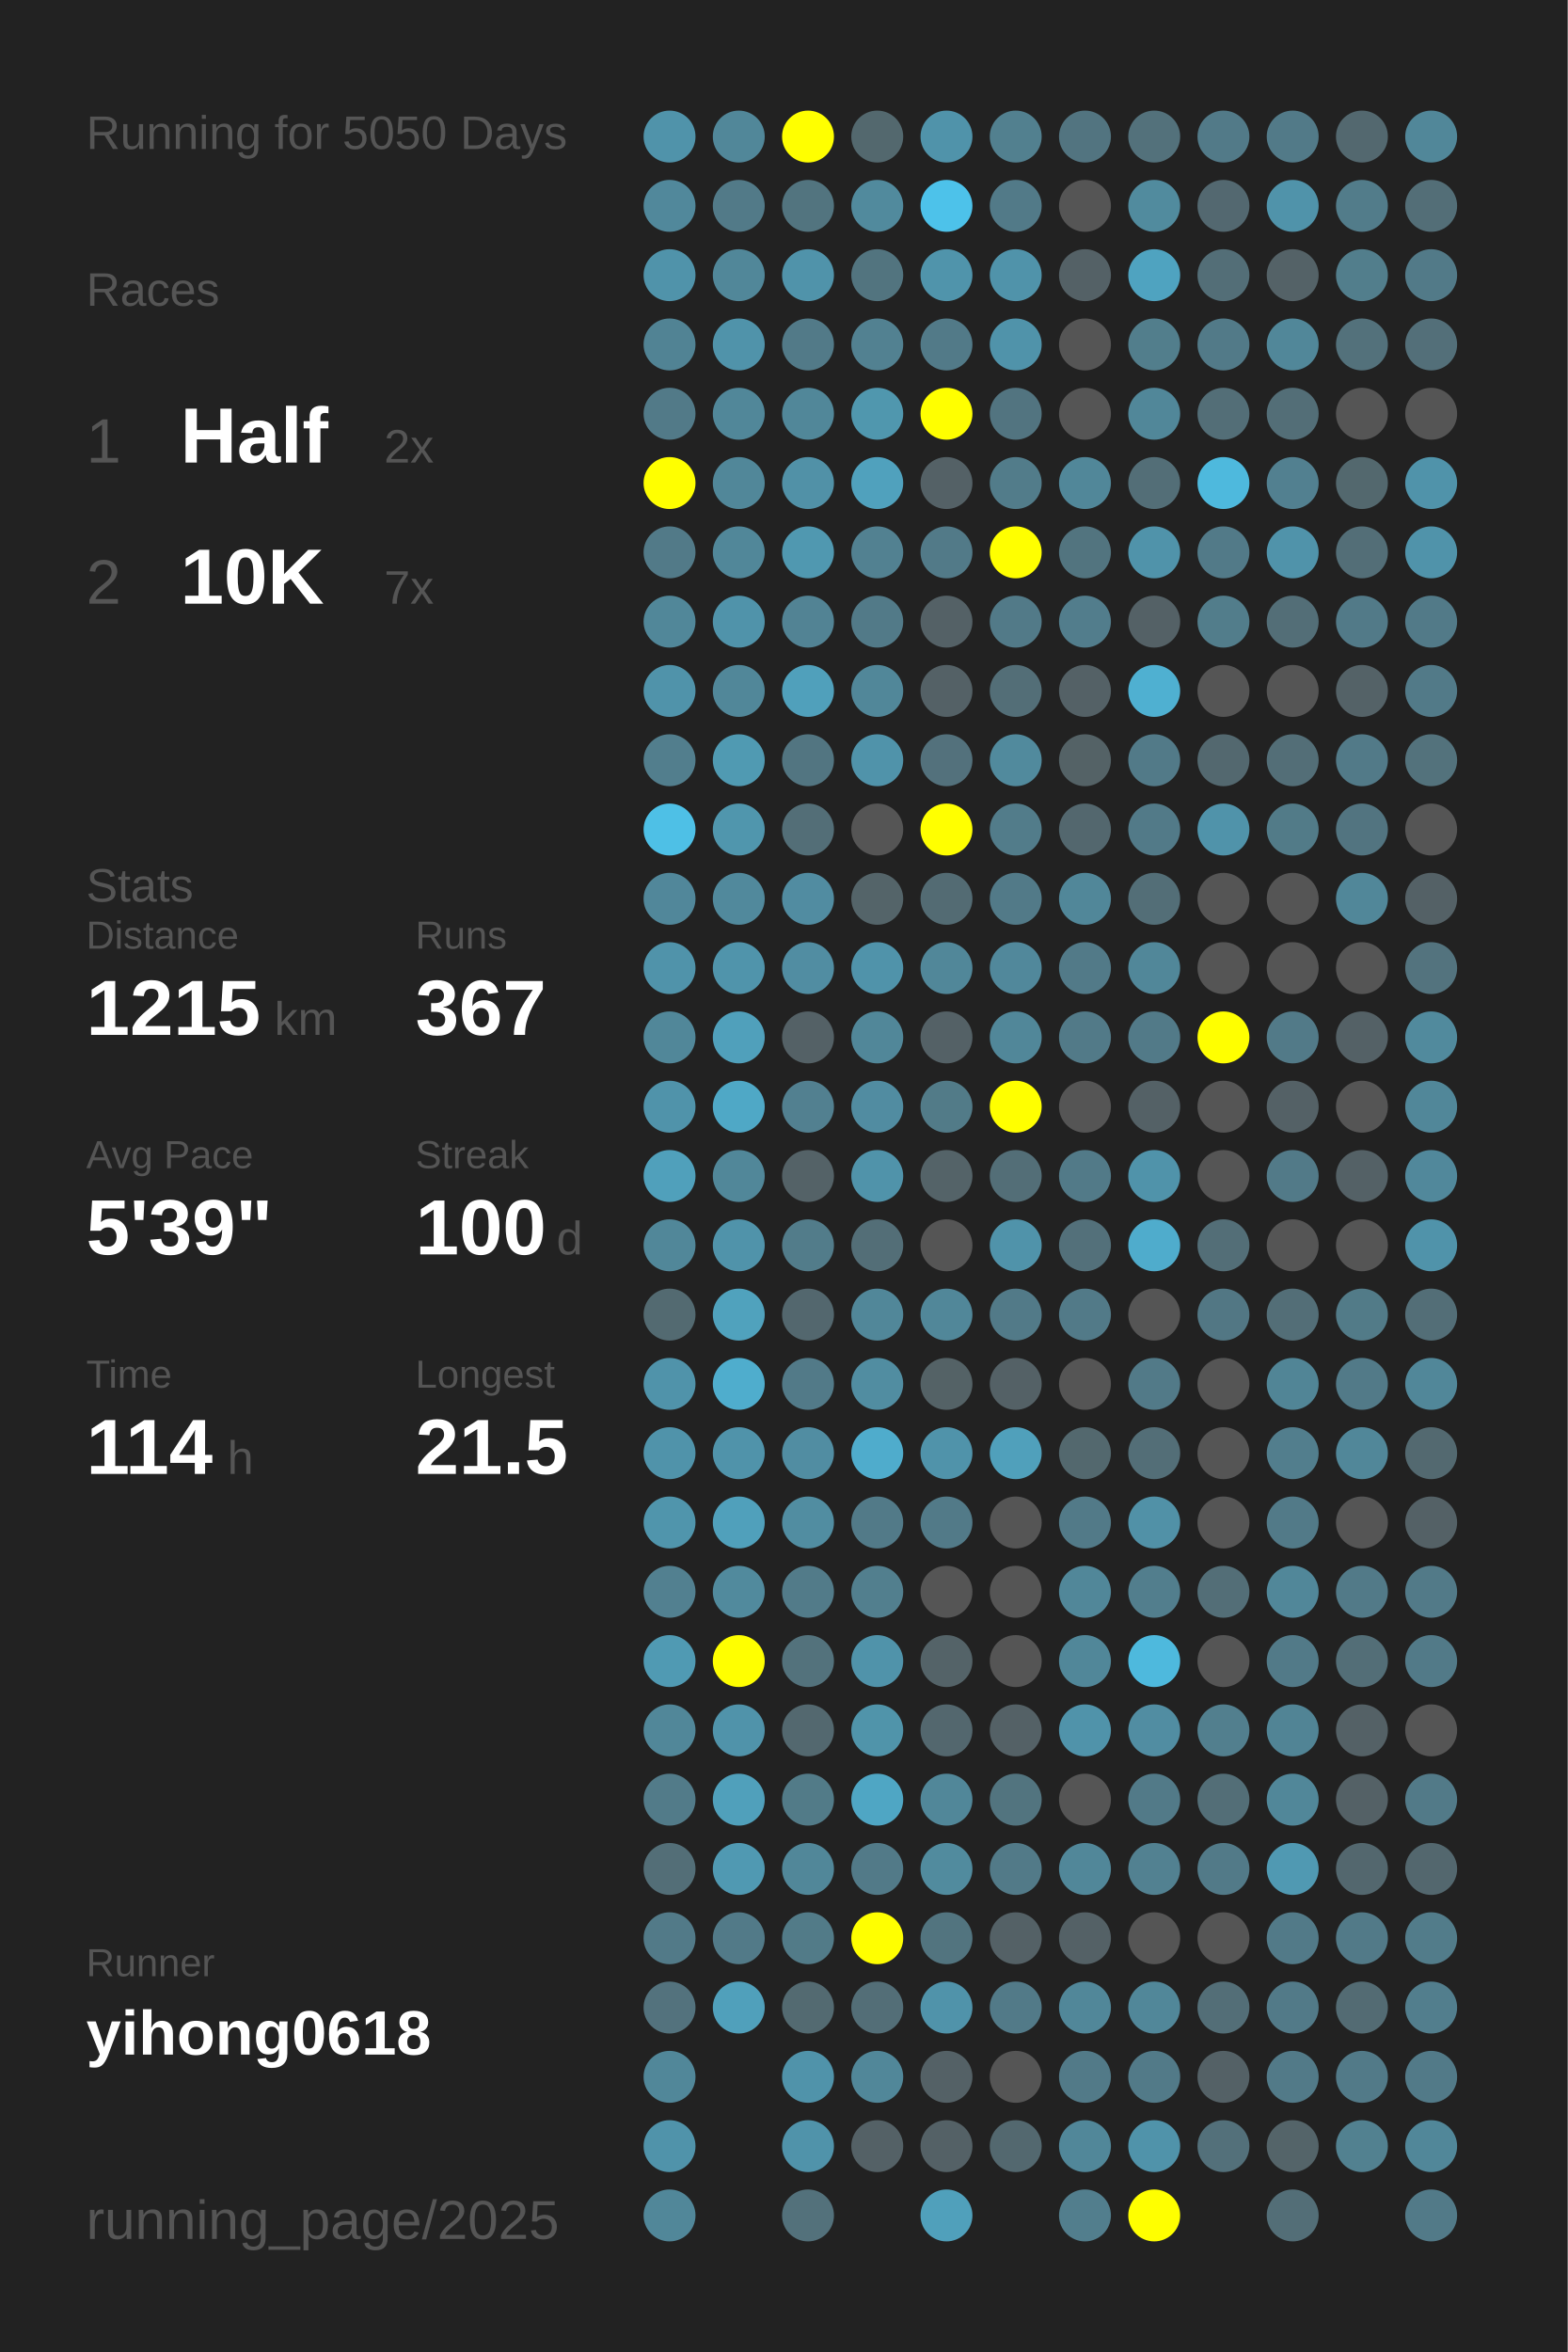
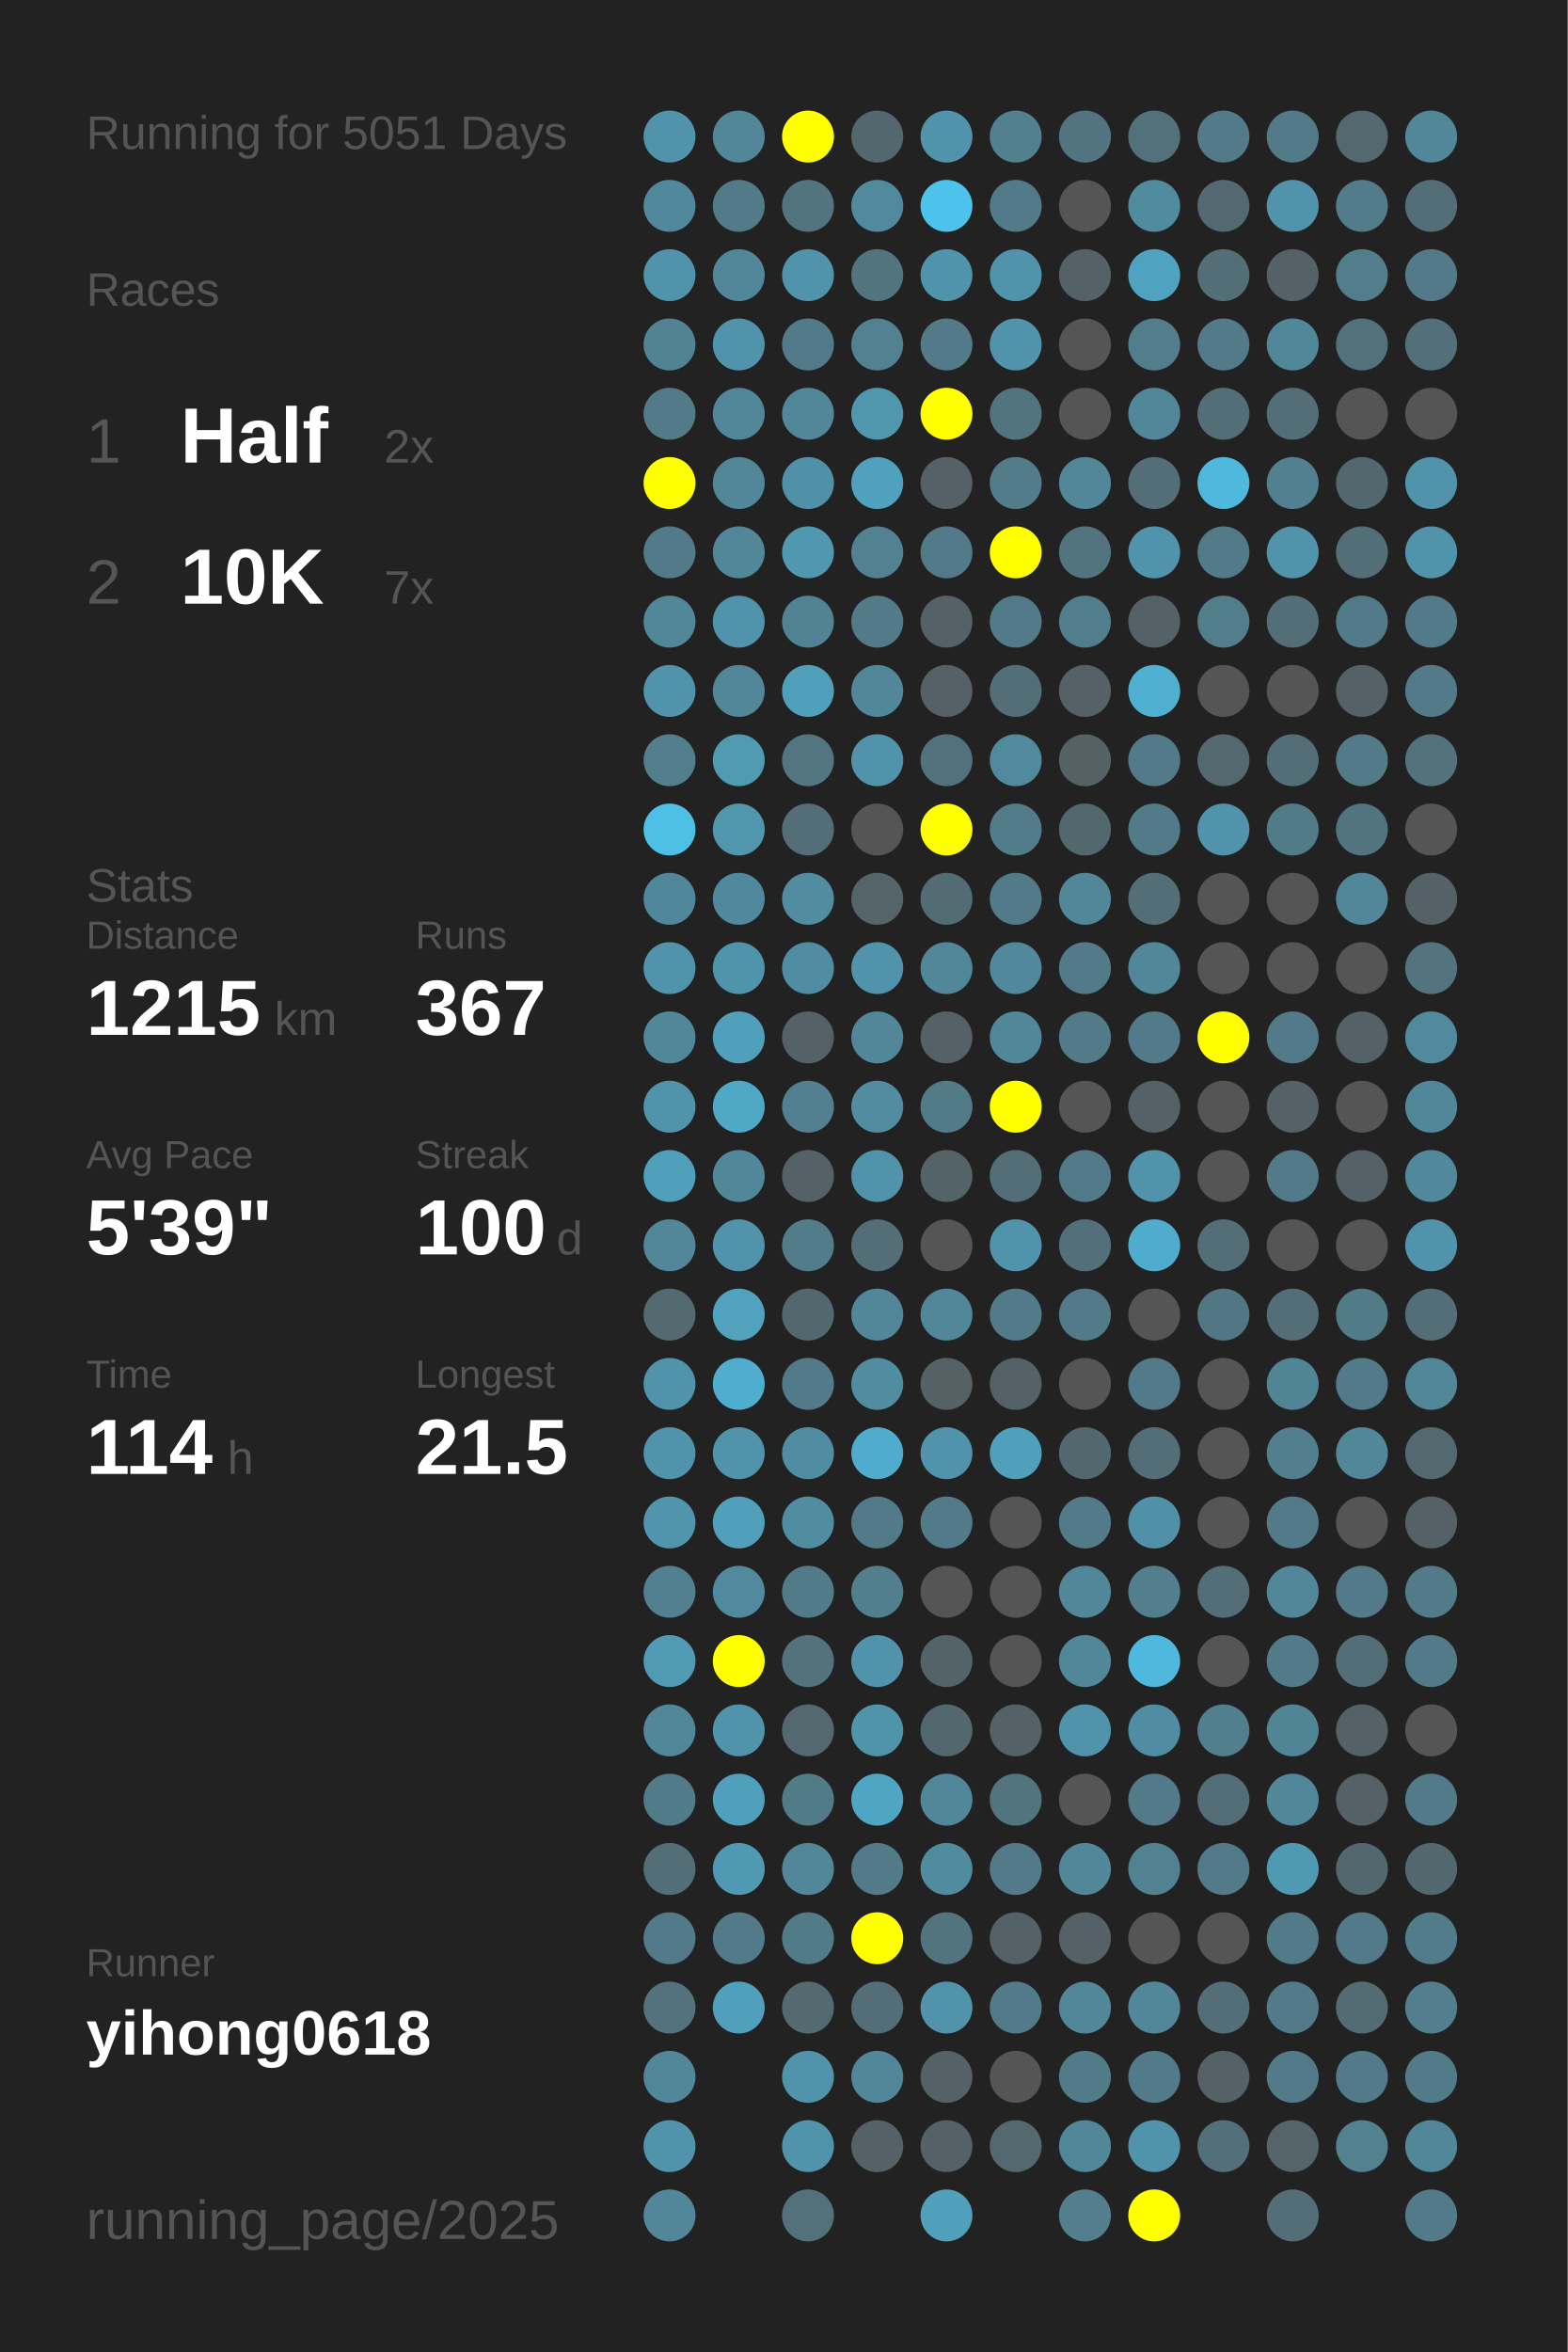
<svg xmlns="http://www.w3.org/2000/svg" baseProfile="full" height="300mm" version="1.1" viewBox="0,0,200,300" width="200mm">
  <defs />
  <rect fill="#222222" height="300" width="200" x="0" y="0" />
-   <text fill="#555555" style="font-size:6px; font-family:Arial;" x="11" y="19">Running for 5050 Days</text>
+   <text fill="#555555" style="font-size:6px; font-family:Arial;" x="11" y="19">Running for 5051 Days</text>
  <text fill="#555555" style="font-size:6px; font-family:Arial;" x="11" y="39">Races</text>
  <text fill="#555555" style="font-size:8px; font-family:Arial;" x="11" y="59">1</text>
  <text fill="#FFFFFF" style="font-size:10px; font-family:Arial; font-weight:bold;" x="23" y="59">Half</text>
  <text fill="#555555" style="font-size:6px; font-family:Arial;" x="49" y="59">2x</text>
  <text fill="#555555" style="font-size:8px; font-family:Arial;" x="11" y="77">2</text>
  <text fill="#FFFFFF" style="font-size:10px; font-family:Arial; font-weight:bold;" x="23" y="77">10K</text>
  <text fill="#555555" style="font-size:6px; font-family:Arial;" x="49" y="77">7x</text>
  <text fill="#555555" style="font-size:6px; font-family:Arial;" x="11" y="115">Stats</text>
  <text fill="#555555" style="font-size:5px; font-family:Arial;" x="11" y="121">Distance</text>
  <text fill="#FFFFFF" style="font-size:10px; font-family:Arial; font-weight:bold;" x="11" y="132">1215</text>
  <text fill="#555555" style="font-size:6px; font-family:Arial;" x="35" y="132">km</text>
  <text fill="#555555" style="font-size:5px; font-family:Arial;" x="53" y="121">Runs</text>
  <text fill="#FFFFFF" style="font-size:10px; font-family:Arial; font-weight:bold;" x="53" y="132">367</text>
  <text fill="#555555" style="font-size:5px; font-family:Arial;" x="11" y="149">Avg Pace</text>
  <text fill="#FFFFFF" style="font-size:10px; font-family:Arial; font-weight:bold;" x="11" y="160">5'39"</text>
  <text fill="#555555" style="font-size:5px; font-family:Arial;" x="53" y="149">Streak</text>
  <text fill="#FFFFFF" style="font-size:10px; font-family:Arial; font-weight:bold;" x="53" y="160">100</text>
  <text fill="#555555" style="font-size:6px; font-family:Arial;" x="71" y="160">d</text>
  <text fill="#555555" style="font-size:5px; font-family:Arial;" x="11" y="177">Time</text>
  <text fill="#FFFFFF" style="font-size:10px; font-family:Arial; font-weight:bold;" x="11" y="188">114</text>
  <text fill="#555555" style="font-size:6px; font-family:Arial;" x="29" y="188">h</text>
  <text fill="#555555" style="font-size:5px; font-family:Arial;" x="53" y="177">Longest</text>
  <text fill="#FFFFFF" style="font-size:10px; font-family:Arial; font-weight:bold;" x="53" y="188">21.5</text>
  <text fill="#555555" style="font-size:5px; font-family:Arial;" x="11" y="252.065">Runner</text>
  <text fill="#FFFFFF" style="font-size:8px; font-family:Arial; font-weight:bold;" x="11" y="262.065">yihong0618</text>
  <text fill="#555555" style="font-size:7px; font-family:Arial;" x="11" y="285.581">running_page/2025</text>
  <circle cx="85.417" cy="17.419" fill="#5093aa" r="3.312" />
  <circle cx="85.417" cy="26.258" fill="#51889b" r="3.312" />
  <circle cx="85.417" cy="35.097" fill="#5093aa" r="3.312" />
  <circle cx="85.417" cy="43.935" fill="#518394" r="3.312" />
  <circle cx="85.417" cy="52.774" fill="#527a88" r="3.312" />
  <circle cx="85.417" cy="61.613" fill="#FFFF00" r="3.312" />
  <circle cx="85.417" cy="70.452" fill="#527a88" r="3.312" />
  <circle cx="85.417" cy="79.29" fill="#518799" r="3.312" />
  <circle cx="85.417" cy="88.129" fill="#5093aa" r="3.312" />
  <circle cx="85.417" cy="96.968" fill="#527e8d" r="3.312" />
  <circle cx="85.417" cy="105.806" fill="#4ec0e6" r="3.312" />
  <circle cx="85.417" cy="114.645" fill="#51879a" r="3.312" />
  <circle cx="85.417" cy="123.484" fill="#5093aa" r="3.312" />
  <circle cx="85.417" cy="132.323" fill="#518799" r="3.312" />
  <circle cx="85.417" cy="141.161" fill="#5093aa" r="3.312" />
  <circle cx="85.417" cy="150" fill="#50a0bb" r="3.312" />
  <circle cx="85.417" cy="158.839" fill="#518799" r="3.312" />
  <circle cx="85.417" cy="167.677" fill="#536a71" r="3.312" />
  <circle cx="85.417" cy="176.516" fill="#5093aa" r="3.312" />
  <circle cx="85.417" cy="185.355" fill="#5093aa" r="3.312" />
  <circle cx="85.417" cy="194.194" fill="#5095ac" r="3.312" />
  <circle cx="85.417" cy="203.032" fill="#528090" r="3.312" />
  <circle cx="85.417" cy="211.871" fill="#509ab3" r="3.312" />
  <circle cx="85.417" cy="220.71" fill="#518799" r="3.312" />
  <circle cx="85.417" cy="229.548" fill="#527b89" r="3.312" />
  <circle cx="85.417" cy="238.387" fill="#536e77" r="3.312" />
  <circle cx="85.417" cy="247.226" fill="#527a88" r="3.312" />
  <circle cx="85.417" cy="256.065" fill="#53727d" r="3.312" />
  <circle cx="85.417" cy="264.903" fill="#518799" r="3.312" />
  <circle cx="85.417" cy="273.742" fill="#5093aa" r="3.312" />
  <circle cx="85.417" cy="282.581" fill="#518799" r="3.312" />
  <circle cx="94.25" cy="17.419" fill="#518799" r="3.312" />
  <circle cx="94.25" cy="26.258" fill="#527a88" r="3.312" />
  <circle cx="94.25" cy="35.097" fill="#518799" r="3.312" />
  <circle cx="94.25" cy="43.935" fill="#5093aa" r="3.312" />
  <circle cx="94.25" cy="52.774" fill="#518799" r="3.312" />
  <circle cx="94.25" cy="61.613" fill="#518799" r="3.312" />
  <circle cx="94.25" cy="70.452" fill="#518799" r="3.312" />
  <circle cx="94.25" cy="79.29" fill="#5093aa" r="3.312" />
  <circle cx="94.25" cy="88.129" fill="#518799" r="3.312" />
  <circle cx="94.25" cy="96.968" fill="#509ab2" r="3.312" />
  <circle cx="94.25" cy="105.806" fill="#5096ad" r="3.312" />
  <circle cx="94.25" cy="114.645" fill="#51899c" r="3.312" />
  <circle cx="94.25" cy="123.484" fill="#5094ab" r="3.312" />
  <circle cx="94.25" cy="132.323" fill="#50a0bb" r="3.312" />
  <circle cx="94.25" cy="141.161" fill="#4fa8c6" r="3.312" />
  <circle cx="94.25" cy="150" fill="#518799" r="3.312" />
  <circle cx="94.25" cy="158.839" fill="#5093aa" r="3.312" />
  <circle cx="94.25" cy="167.677" fill="#50a2bd" r="3.312" />
  <circle cx="94.25" cy="176.516" fill="#4fadcd" r="3.312" />
  <circle cx="94.25" cy="185.355" fill="#5093aa" r="3.312" />
  <circle cx="94.25" cy="194.194" fill="#50a0bb" r="3.312" />
  <circle cx="94.25" cy="203.032" fill="#518a9d" r="3.312" />
  <circle cx="94.25" cy="211.871" fill="#FFFF00" r="3.312" />
  <circle cx="94.25" cy="220.71" fill="#5093aa" r="3.312" />
  <circle cx="94.25" cy="229.548" fill="#50a0bb" r="3.312" />
  <circle cx="94.25" cy="238.387" fill="#5099b2" r="3.312" />
  <circle cx="94.25" cy="247.226" fill="#527a88" r="3.312" />
  <circle cx="94.25" cy="256.065" fill="#50a0bb" r="3.312" />
  <circle cx="103.083" cy="17.419" fill="#FFFF00" r="3.312" />
  <circle cx="103.083" cy="26.258" fill="#52747f" r="3.312" />
  <circle cx="103.083" cy="35.097" fill="#5093aa" r="3.312" />
  <circle cx="103.083" cy="43.935" fill="#527a88" r="3.312" />
  <circle cx="103.083" cy="52.774" fill="#518799" r="3.312" />
  <circle cx="103.083" cy="61.613" fill="#5191a7" r="3.312" />
  <circle cx="103.083" cy="70.452" fill="#5098b0" r="3.312" />
  <circle cx="103.083" cy="79.29" fill="#528394" r="3.312" />
  <circle cx="103.083" cy="88.129" fill="#50a0bb" r="3.312" />
  <circle cx="103.083" cy="96.968" fill="#527581" r="3.312" />
  <circle cx="103.083" cy="105.806" fill="#536e77" r="3.312" />
  <circle cx="103.083" cy="114.645" fill="#518ca1" r="3.312" />
  <circle cx="103.083" cy="123.484" fill="#518da2" r="3.312" />
  <circle cx="103.083" cy="132.323" fill="#546166" r="3.312" />
  <circle cx="103.083" cy="141.161" fill="#528090" r="3.312" />
  <circle cx="103.083" cy="150" fill="#546267" r="3.312" />
  <circle cx="103.083" cy="158.839" fill="#527c8a" r="3.312" />
  <circle cx="103.083" cy="167.677" fill="#53676e" r="3.312" />
  <circle cx="103.083" cy="176.516" fill="#527a88" r="3.312" />
  <circle cx="103.083" cy="185.355" fill="#518da2" r="3.312" />
  <circle cx="103.083" cy="194.194" fill="#518da1" r="3.312" />
  <circle cx="103.083" cy="203.032" fill="#527b89" r="3.312" />
  <circle cx="103.083" cy="211.871" fill="#53727c" r="3.312" />
  <circle cx="103.083" cy="220.71" fill="#53686f" r="3.312" />
  <circle cx="103.083" cy="229.548" fill="#527b88" r="3.312" />
  <circle cx="103.083" cy="238.387" fill="#518799" r="3.312" />
  <circle cx="103.083" cy="247.226" fill="#527b88" r="3.312" />
  <circle cx="103.083" cy="256.065" fill="#536a71" r="3.312" />
  <circle cx="103.083" cy="264.903" fill="#5093aa" r="3.312" />
  <circle cx="103.083" cy="273.742" fill="#5093aa" r="3.312" />
  <circle cx="103.083" cy="282.581" fill="#53717b" r="3.312" />
  <circle cx="111.917" cy="17.419" fill="#53686e" r="3.312" />
  <circle cx="111.917" cy="26.258" fill="#518a9d" r="3.312" />
  <circle cx="111.917" cy="35.097" fill="#52747f" r="3.312" />
  <circle cx="111.917" cy="43.935" fill="#528191" r="3.312" />
  <circle cx="111.917" cy="52.774" fill="#5097ae" r="3.312" />
  <circle cx="111.917" cy="61.613" fill="#50a1bd" r="3.312" />
  <circle cx="111.917" cy="70.452" fill="#528191" r="3.312" />
  <circle cx="111.917" cy="79.29" fill="#527a88" r="3.312" />
  <circle cx="111.917" cy="88.129" fill="#518799" r="3.312" />
  <circle cx="111.917" cy="96.968" fill="#5093aa" r="3.312" />
  <circle cx="111.917" cy="105.806" fill="#555555" r="3.312" />
  <circle cx="111.917" cy="114.645" fill="#546469" r="3.312" />
  <circle cx="111.917" cy="123.484" fill="#5093aa" r="3.312" />
  <circle cx="111.917" cy="132.323" fill="#518799" r="3.312" />
  <circle cx="111.917" cy="141.161" fill="#518ca1" r="3.312" />
  <circle cx="111.917" cy="150" fill="#5093aa" r="3.312" />
  <circle cx="111.917" cy="158.839" fill="#536e77" r="3.312" />
  <circle cx="111.917" cy="167.677" fill="#518799" r="3.312" />
  <circle cx="111.917" cy="176.516" fill="#518da1" r="3.312" />
  <circle cx="111.917" cy="185.355" fill="#4faccc" r="3.312" />
  <circle cx="111.917" cy="194.194" fill="#527a88" r="3.312" />
  <circle cx="111.917" cy="203.032" fill="#527f8e" r="3.312" />
  <circle cx="111.917" cy="211.871" fill="#5093aa" r="3.312" />
  <circle cx="111.917" cy="220.71" fill="#5094aa" r="3.312" />
  <circle cx="111.917" cy="229.548" fill="#4fa6c4" r="3.312" />
  <circle cx="111.917" cy="238.387" fill="#527a88" r="3.312" />
  <circle cx="111.917" cy="247.226" fill="#FFFF00" r="3.312" />
  <circle cx="111.917" cy="256.065" fill="#536e77" r="3.312" />
  <circle cx="111.917" cy="264.903" fill="#518799" r="3.312" />
  <circle cx="111.917" cy="273.742" fill="#546166" r="3.312" />
  <circle cx="120.75" cy="17.419" fill="#5093aa" r="3.312" />
  <circle cx="120.75" cy="26.258" fill="#4dc2ea" r="3.312" />
  <circle cx="120.75" cy="35.097" fill="#5094ab" r="3.312" />
  <circle cx="120.75" cy="43.935" fill="#527a88" r="3.312" />
  <circle cx="120.75" cy="52.774" fill="#FFFF00" r="3.312" />
  <circle cx="120.75" cy="61.613" fill="#546166" r="3.312" />
  <circle cx="120.75" cy="70.452" fill="#527a88" r="3.312" />
  <circle cx="120.75" cy="79.29" fill="#546166" r="3.312" />
  <circle cx="120.75" cy="88.129" fill="#546166" r="3.312" />
  <circle cx="120.75" cy="96.968" fill="#53717c" r="3.312" />
  <circle cx="120.75" cy="105.806" fill="#FFFF00" r="3.312" />
  <circle cx="120.75" cy="114.645" fill="#536b73" r="3.312" />
  <circle cx="120.75" cy="123.484" fill="#518799" r="3.312" />
  <circle cx="120.75" cy="132.323" fill="#546166" r="3.312" />
  <circle cx="120.75" cy="141.161" fill="#527b88" r="3.312" />
  <circle cx="120.75" cy="150" fill="#546368" r="3.312" />
  <circle cx="120.75" cy="158.839" fill="#555555" r="3.312" />
  <circle cx="120.75" cy="167.677" fill="#518799" r="3.312" />
  <circle cx="120.75" cy="176.516" fill="#546266" r="3.312" />
  <circle cx="120.75" cy="185.355" fill="#5093aa" r="3.312" />
  <circle cx="120.75" cy="194.194" fill="#527a88" r="3.312" />
  <circle cx="120.75" cy="203.032" fill="#555555" r="3.312" />
  <circle cx="120.75" cy="211.871" fill="#546368" r="3.312" />
  <circle cx="120.75" cy="220.71" fill="#53676e" r="3.312" />
  <circle cx="120.75" cy="229.548" fill="#518799" r="3.312" />
  <circle cx="120.75" cy="238.387" fill="#518b9e" r="3.312" />
  <circle cx="120.75" cy="247.226" fill="#52747f" r="3.312" />
  <circle cx="120.75" cy="256.065" fill="#5093aa" r="3.312" />
  <circle cx="120.75" cy="264.903" fill="#546166" r="3.312" />
  <circle cx="120.75" cy="273.742" fill="#546166" r="3.312" />
  <circle cx="120.75" cy="282.581" fill="#50a0bb" r="3.312" />
  <circle cx="129.583" cy="17.419" fill="#52808f" r="3.312" />
  <circle cx="129.583" cy="26.258" fill="#527a88" r="3.312" />
  <circle cx="129.583" cy="35.097" fill="#5093aa" r="3.312" />
  <circle cx="129.583" cy="43.935" fill="#5093aa" r="3.312" />
  <circle cx="129.583" cy="52.774" fill="#527480" r="3.312" />
  <circle cx="129.583" cy="61.613" fill="#527c8a" r="3.312" />
  <circle cx="129.583" cy="70.452" fill="#FFFF00" r="3.312" />
  <circle cx="129.583" cy="79.29" fill="#527a88" r="3.312" />
  <circle cx="129.583" cy="88.129" fill="#536e77" r="3.312" />
  <circle cx="129.583" cy="96.968" fill="#518a9d" r="3.312" />
  <circle cx="129.583" cy="105.806" fill="#527c8a" r="3.312" />
  <circle cx="129.583" cy="114.645" fill="#527a88" r="3.312" />
  <circle cx="129.583" cy="123.484" fill="#51889b" r="3.312" />
  <circle cx="129.583" cy="132.323" fill="#518799" r="3.312" />
  <circle cx="129.583" cy="141.161" fill="#FFFF00" r="3.312" />
  <circle cx="129.583" cy="150" fill="#536e77" r="3.312" />
  <circle cx="129.583" cy="158.839" fill="#5093aa" r="3.312" />
  <circle cx="129.583" cy="167.677" fill="#527a88" r="3.312" />
  <circle cx="129.583" cy="176.516" fill="#546166" r="3.312" />
  <circle cx="129.583" cy="185.355" fill="#50a0bb" r="3.312" />
  <circle cx="129.583" cy="194.194" fill="#555555" r="3.312" />
  <circle cx="129.583" cy="203.032" fill="#555555" r="3.312" />
  <circle cx="129.583" cy="211.871" fill="#555555" r="3.312" />
  <circle cx="129.583" cy="220.71" fill="#546166" r="3.312" />
  <circle cx="129.583" cy="229.548" fill="#52747f" r="3.312" />
  <circle cx="129.583" cy="238.387" fill="#527a88" r="3.312" />
  <circle cx="129.583" cy="247.226" fill="#546166" r="3.312" />
  <circle cx="129.583" cy="256.065" fill="#527a88" r="3.312" />
  <circle cx="129.583" cy="264.903" fill="#555555" r="3.312" />
  <circle cx="129.583" cy="273.742" fill="#53686f" r="3.312" />
  <circle cx="138.417" cy="17.419" fill="#527480" r="3.312" />
  <circle cx="138.417" cy="26.258" fill="#555555" r="3.312" />
  <circle cx="138.417" cy="35.097" fill="#546166" r="3.312" />
  <circle cx="138.417" cy="43.935" fill="#555555" r="3.312" />
  <circle cx="138.417" cy="52.774" fill="#555555" r="3.312" />
  <circle cx="138.417" cy="61.613" fill="#518799" r="3.312" />
  <circle cx="138.417" cy="70.452" fill="#52747f" r="3.312" />
  <circle cx="138.417" cy="79.29" fill="#527d8c" r="3.312" />
  <circle cx="138.417" cy="88.129" fill="#546166" r="3.312" />
  <circle cx="138.417" cy="96.968" fill="#546266" r="3.312" />
  <circle cx="138.417" cy="105.806" fill="#53676e" r="3.312" />
  <circle cx="138.417" cy="114.645" fill="#518799" r="3.312" />
  <circle cx="138.417" cy="123.484" fill="#527a88" r="3.312" />
  <circle cx="138.417" cy="132.323" fill="#527a88" r="3.312" />
  <circle cx="138.417" cy="141.161" fill="#555555" r="3.312" />
  <circle cx="138.417" cy="150" fill="#527a88" r="3.312" />
  <circle cx="138.417" cy="158.839" fill="#53707a" r="3.312" />
  <circle cx="138.417" cy="167.677" fill="#527a88" r="3.312" />
  <circle cx="138.417" cy="176.516" fill="#555555" r="3.312" />
  <circle cx="138.417" cy="185.355" fill="#53686e" r="3.312" />
  <circle cx="138.417" cy="194.194" fill="#527a88" r="3.312" />
  <circle cx="138.417" cy="203.032" fill="#518799" r="3.312" />
  <circle cx="138.417" cy="211.871" fill="#518799" r="3.312" />
  <circle cx="138.417" cy="220.71" fill="#5093aa" r="3.312" />
  <circle cx="138.417" cy="229.548" fill="#555555" r="3.312" />
  <circle cx="138.417" cy="238.387" fill="#518799" r="3.312" />
  <circle cx="138.417" cy="247.226" fill="#546166" r="3.312" />
  <circle cx="138.417" cy="256.065" fill="#518799" r="3.312" />
  <circle cx="138.417" cy="264.903" fill="#527a88" r="3.312" />
  <circle cx="138.417" cy="273.742" fill="#518799" r="3.312" />
  <circle cx="138.417" cy="282.581" fill="#527e8d" r="3.312" />
  <circle cx="147.25" cy="17.419" fill="#53717b" r="3.312" />
  <circle cx="147.25" cy="26.258" fill="#518b9e" r="3.312" />
  <circle cx="147.25" cy="35.097" fill="#4fa3c0" r="3.312" />
  <circle cx="147.25" cy="43.935" fill="#527e8c" r="3.312" />
  <circle cx="147.25" cy="52.774" fill="#518799" r="3.312" />
  <circle cx="147.25" cy="61.613" fill="#536e77" r="3.312" />
  <circle cx="147.25" cy="70.452" fill="#5093aa" r="3.312" />
  <circle cx="147.25" cy="79.29" fill="#546166" r="3.312" />
  <circle cx="147.25" cy="88.129" fill="#4fb0d1" r="3.312" />
  <circle cx="147.25" cy="96.968" fill="#527a88" r="3.312" />
  <circle cx="147.25" cy="105.806" fill="#527a88" r="3.312" />
  <circle cx="147.25" cy="114.645" fill="#536e77" r="3.312" />
  <circle cx="147.25" cy="123.484" fill="#518799" r="3.312" />
  <circle cx="147.25" cy="132.323" fill="#527a88" r="3.312" />
  <circle cx="147.25" cy="141.161" fill="#546166" r="3.312" />
  <circle cx="147.25" cy="150" fill="#5093aa" r="3.312" />
  <circle cx="147.25" cy="158.839" fill="#4faccc" r="3.312" />
  <circle cx="147.25" cy="167.677" fill="#555555" r="3.312" />
  <circle cx="147.25" cy="176.516" fill="#527a88" r="3.312" />
  <circle cx="147.25" cy="185.355" fill="#536e77" r="3.312" />
  <circle cx="147.25" cy="194.194" fill="#5191a7" r="3.312" />
  <circle cx="147.25" cy="203.032" fill="#527e8d" r="3.312" />
  <circle cx="147.25" cy="211.871" fill="#4eb9dd" r="3.312" />
  <circle cx="147.25" cy="220.71" fill="#518da2" r="3.312" />
  <circle cx="147.25" cy="229.548" fill="#527a88" r="3.312" />
  <circle cx="147.25" cy="238.387" fill="#528191" r="3.312" />
  <circle cx="147.25" cy="247.226" fill="#555555" r="3.312" />
  <circle cx="147.25" cy="256.065" fill="#518799" r="3.312" />
  <circle cx="147.25" cy="264.903" fill="#527a88" r="3.312" />
  <circle cx="147.25" cy="273.742" fill="#5093aa" r="3.312" />
  <circle cx="147.25" cy="282.581" fill="#FFFF00" r="3.312" />
  <circle cx="156.083" cy="17.419" fill="#527a88" r="3.312" />
  <circle cx="156.083" cy="26.258" fill="#536870" r="3.312" />
  <circle cx="156.083" cy="35.097" fill="#536e77" r="3.312" />
  <circle cx="156.083" cy="43.935" fill="#527a88" r="3.312" />
  <circle cx="156.083" cy="52.774" fill="#536e77" r="3.312" />
  <circle cx="156.083" cy="61.613" fill="#4eb9dd" r="3.312" />
  <circle cx="156.083" cy="70.452" fill="#527a88" r="3.312" />
  <circle cx="156.083" cy="79.29" fill="#527d8b" r="3.312" />
  <circle cx="156.083" cy="88.129" fill="#555555" r="3.312" />
  <circle cx="156.083" cy="96.968" fill="#53686f" r="3.312" />
  <circle cx="156.083" cy="105.806" fill="#5093aa" r="3.312" />
  <circle cx="156.083" cy="114.645" fill="#555555" r="3.312" />
  <circle cx="156.083" cy="123.484" fill="#555555" r="3.312" />
  <circle cx="156.083" cy="132.323" fill="#FFFF00" r="3.312" />
  <circle cx="156.083" cy="141.161" fill="#555555" r="3.312" />
  <circle cx="156.083" cy="150" fill="#555555" r="3.312" />
  <circle cx="156.083" cy="158.839" fill="#536e77" r="3.312" />
  <circle cx="156.083" cy="167.677" fill="#527784" r="3.312" />
  <circle cx="156.083" cy="176.516" fill="#555555" r="3.312" />
  <circle cx="156.083" cy="185.355" fill="#555555" r="3.312" />
  <circle cx="156.083" cy="194.194" fill="#555555" r="3.312" />
  <circle cx="156.083" cy="203.032" fill="#536e77" r="3.312" />
  <circle cx="156.083" cy="211.871" fill="#555555" r="3.312" />
  <circle cx="156.083" cy="220.71" fill="#527f8e" r="3.312" />
  <circle cx="156.083" cy="229.548" fill="#536e77" r="3.312" />
  <circle cx="156.083" cy="238.387" fill="#527a88" r="3.312" />
  <circle cx="156.083" cy="247.226" fill="#555555" r="3.312" />
  <circle cx="156.083" cy="256.065" fill="#536e77" r="3.312" />
  <circle cx="156.083" cy="264.903" fill="#546166" r="3.312" />
  <circle cx="156.083" cy="273.742" fill="#53707a" r="3.312" />
  <circle cx="164.917" cy="17.419" fill="#527a88" r="3.312" />
  <circle cx="164.917" cy="26.258" fill="#5093aa" r="3.312" />
  <circle cx="164.917" cy="35.097" fill="#546267" r="3.312" />
  <circle cx="164.917" cy="43.935" fill="#518799" r="3.312" />
  <circle cx="164.917" cy="52.774" fill="#536e77" r="3.312" />
  <circle cx="164.917" cy="61.613" fill="#528090" r="3.312" />
  <circle cx="164.917" cy="70.452" fill="#5093aa" r="3.312" />
  <circle cx="164.917" cy="79.29" fill="#536e77" r="3.312" />
  <circle cx="164.917" cy="88.129" fill="#555555" r="3.312" />
  <circle cx="164.917" cy="96.968" fill="#536e77" r="3.312" />
  <circle cx="164.917" cy="105.806" fill="#527b88" r="3.312" />
  <circle cx="164.917" cy="114.645" fill="#555555" r="3.312" />
  <circle cx="164.917" cy="123.484" fill="#555555" r="3.312" />
  <circle cx="164.917" cy="132.323" fill="#527a88" r="3.312" />
  <circle cx="164.917" cy="141.161" fill="#546166" r="3.312" />
  <circle cx="164.917" cy="150" fill="#527a88" r="3.312" />
  <circle cx="164.917" cy="158.839" fill="#555555" r="3.312" />
  <circle cx="164.917" cy="167.677" fill="#536e77" r="3.312" />
  <circle cx="164.917" cy="176.516" fill="#518596" r="3.312" />
  <circle cx="164.917" cy="185.355" fill="#527e8d" r="3.312" />
  <circle cx="164.917" cy="194.194" fill="#527a88" r="3.312" />
  <circle cx="164.917" cy="203.032" fill="#518799" r="3.312" />
  <circle cx="164.917" cy="211.871" fill="#527a88" r="3.312" />
  <circle cx="164.917" cy="220.71" fill="#518495" r="3.312" />
  <circle cx="164.917" cy="229.548" fill="#518799" r="3.312" />
  <circle cx="164.917" cy="238.387" fill="#5099b2" r="3.312" />
  <circle cx="164.917" cy="247.226" fill="#527a88" r="3.312" />
  <circle cx="164.917" cy="256.065" fill="#527a88" r="3.312" />
  <circle cx="164.917" cy="264.903" fill="#527a88" r="3.312" />
  <circle cx="164.917" cy="273.742" fill="#546469" r="3.312" />
  <circle cx="164.917" cy="282.581" fill="#536e77" r="3.312" />
  <circle cx="173.75" cy="17.419" fill="#53686f" r="3.312" />
  <circle cx="173.75" cy="26.258" fill="#527c8a" r="3.312" />
  <circle cx="173.75" cy="35.097" fill="#527e8c" r="3.312" />
  <circle cx="173.75" cy="43.935" fill="#53717b" r="3.312" />
  <circle cx="173.75" cy="52.774" fill="#555555" r="3.312" />
  <circle cx="173.75" cy="61.613" fill="#53686e" r="3.312" />
  <circle cx="173.75" cy="70.452" fill="#536e77" r="3.312" />
  <circle cx="173.75" cy="79.29" fill="#527a88" r="3.312" />
  <circle cx="173.75" cy="88.129" fill="#546267" r="3.312" />
  <circle cx="173.75" cy="96.968" fill="#527a88" r="3.312" />
  <circle cx="173.75" cy="105.806" fill="#527480" r="3.312" />
  <circle cx="173.75" cy="114.645" fill="#518799" r="3.312" />
  <circle cx="173.75" cy="123.484" fill="#555555" r="3.312" />
  <circle cx="173.75" cy="132.323" fill="#546166" r="3.312" />
  <circle cx="173.75" cy="141.161" fill="#555555" r="3.312" />
  <circle cx="173.75" cy="150" fill="#546166" r="3.312" />
  <circle cx="173.75" cy="158.839" fill="#555555" r="3.312" />
  <circle cx="173.75" cy="167.677" fill="#527b88" r="3.312" />
  <circle cx="173.75" cy="176.516" fill="#527a88" r="3.312" />
  <circle cx="173.75" cy="185.355" fill="#518799" r="3.312" />
  <circle cx="173.75" cy="194.194" fill="#555555" r="3.312" />
  <circle cx="173.75" cy="203.032" fill="#527a88" r="3.312" />
  <circle cx="173.75" cy="211.871" fill="#536e77" r="3.312" />
  <circle cx="173.75" cy="220.71" fill="#546166" r="3.312" />
  <circle cx="173.75" cy="229.548" fill="#546166" r="3.312" />
  <circle cx="173.75" cy="238.387" fill="#53676e" r="3.312" />
  <circle cx="173.75" cy="247.226" fill="#527a88" r="3.312" />
  <circle cx="173.75" cy="256.065" fill="#536b73" r="3.312" />
  <circle cx="173.75" cy="264.903" fill="#527a88" r="3.312" />
  <circle cx="173.75" cy="273.742" fill="#528190" r="3.312" />
  <circle cx="182.583" cy="17.419" fill="#518799" r="3.312" />
  <circle cx="182.583" cy="26.258" fill="#536e77" r="3.312" />
  <circle cx="182.583" cy="35.097" fill="#527a88" r="3.312" />
  <circle cx="182.583" cy="43.935" fill="#536f79" r="3.312" />
  <circle cx="182.583" cy="52.774" fill="#555555" r="3.312" />
  <circle cx="182.583" cy="61.613" fill="#5093aa" r="3.312" />
  <circle cx="182.583" cy="70.452" fill="#5093aa" r="3.312" />
  <circle cx="182.583" cy="79.29" fill="#527a88" r="3.312" />
  <circle cx="182.583" cy="88.129" fill="#527a88" r="3.312" />
  <circle cx="182.583" cy="96.968" fill="#53727c" r="3.312" />
  <circle cx="182.583" cy="105.806" fill="#555555" r="3.312" />
  <circle cx="182.583" cy="114.645" fill="#546166" r="3.312" />
  <circle cx="182.583" cy="123.484" fill="#53737e" r="3.312" />
  <circle cx="182.583" cy="132.323" fill="#518a9d" r="3.312" />
  <circle cx="182.583" cy="141.161" fill="#518799" r="3.312" />
  <circle cx="182.583" cy="150" fill="#51889b" r="3.312" />
  <circle cx="182.583" cy="158.839" fill="#5093aa" r="3.312" />
  <circle cx="182.583" cy="167.677" fill="#536e77" r="3.312" />
  <circle cx="182.583" cy="176.516" fill="#518799" r="3.312" />
  <circle cx="182.583" cy="185.355" fill="#536970" r="3.312" />
  <circle cx="182.583" cy="194.194" fill="#546166" r="3.312" />
  <circle cx="182.583" cy="203.032" fill="#527a88" r="3.312" />
  <circle cx="182.583" cy="211.871" fill="#527a88" r="3.312" />
  <circle cx="182.583" cy="220.71" fill="#555555" r="3.312" />
  <circle cx="182.583" cy="229.548" fill="#527a88" r="3.312" />
  <circle cx="182.583" cy="238.387" fill="#53676e" r="3.312" />
  <circle cx="182.583" cy="247.226" fill="#527c8a" r="3.312" />
  <circle cx="182.583" cy="256.065" fill="#527e8d" r="3.312" />
  <circle cx="182.583" cy="264.903" fill="#527a88" r="3.312" />
  <circle cx="182.583" cy="273.742" fill="#518799" r="3.312" />
  <circle cx="182.583" cy="282.581" fill="#527a88" r="3.312" />
</svg>
